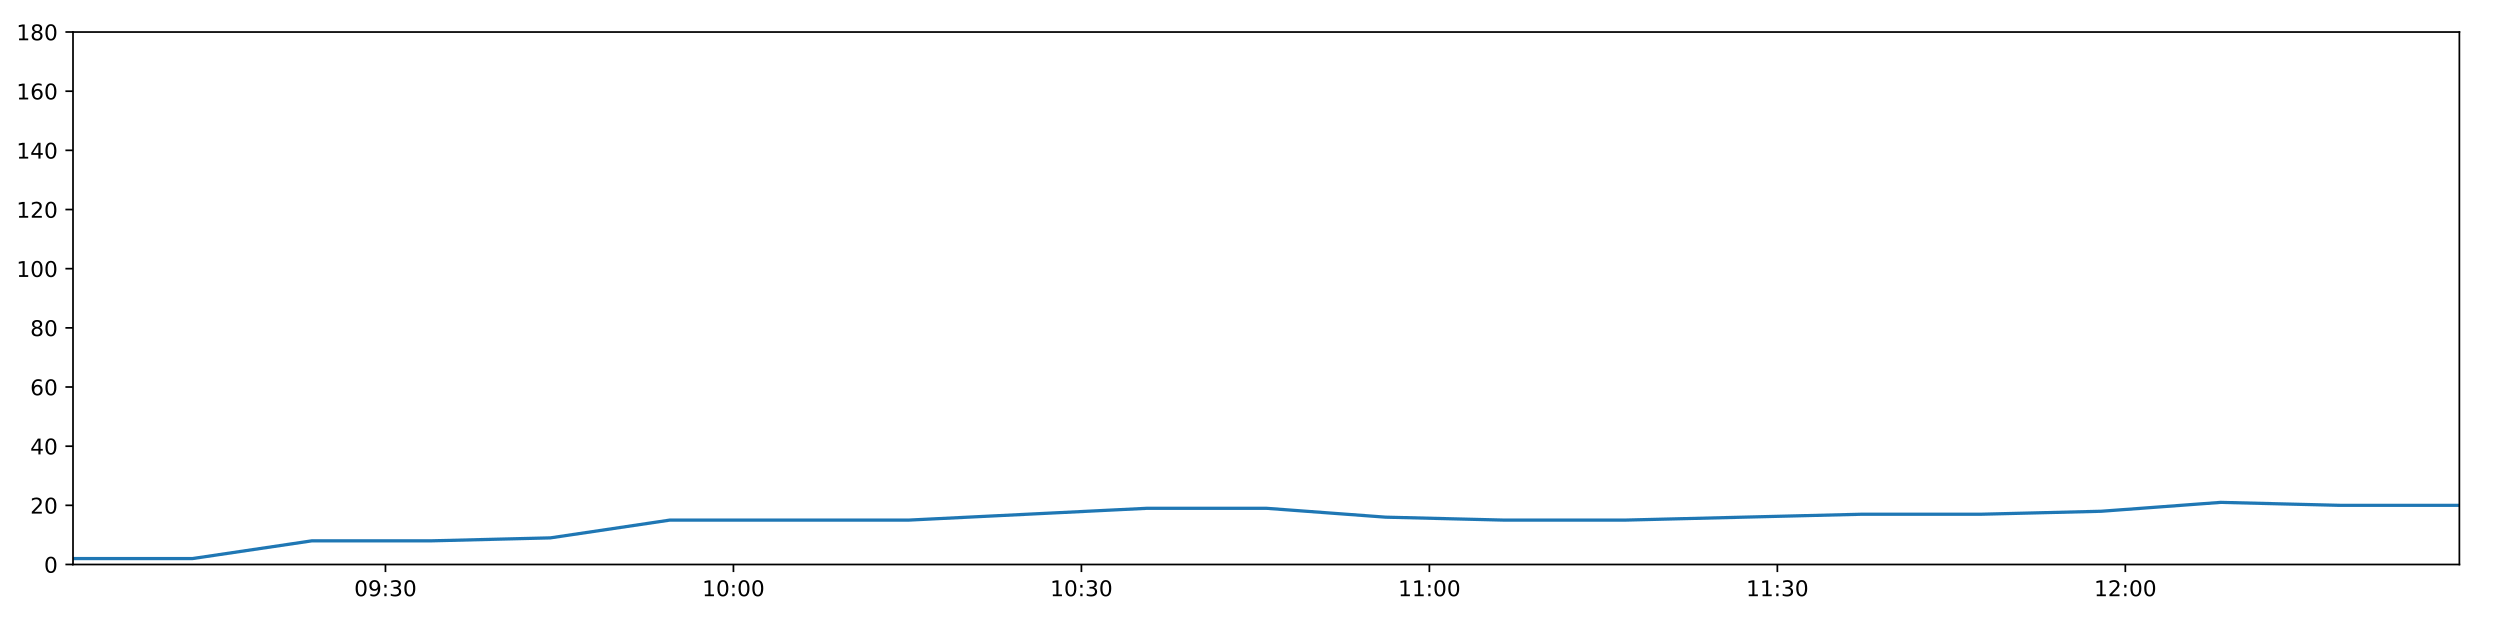
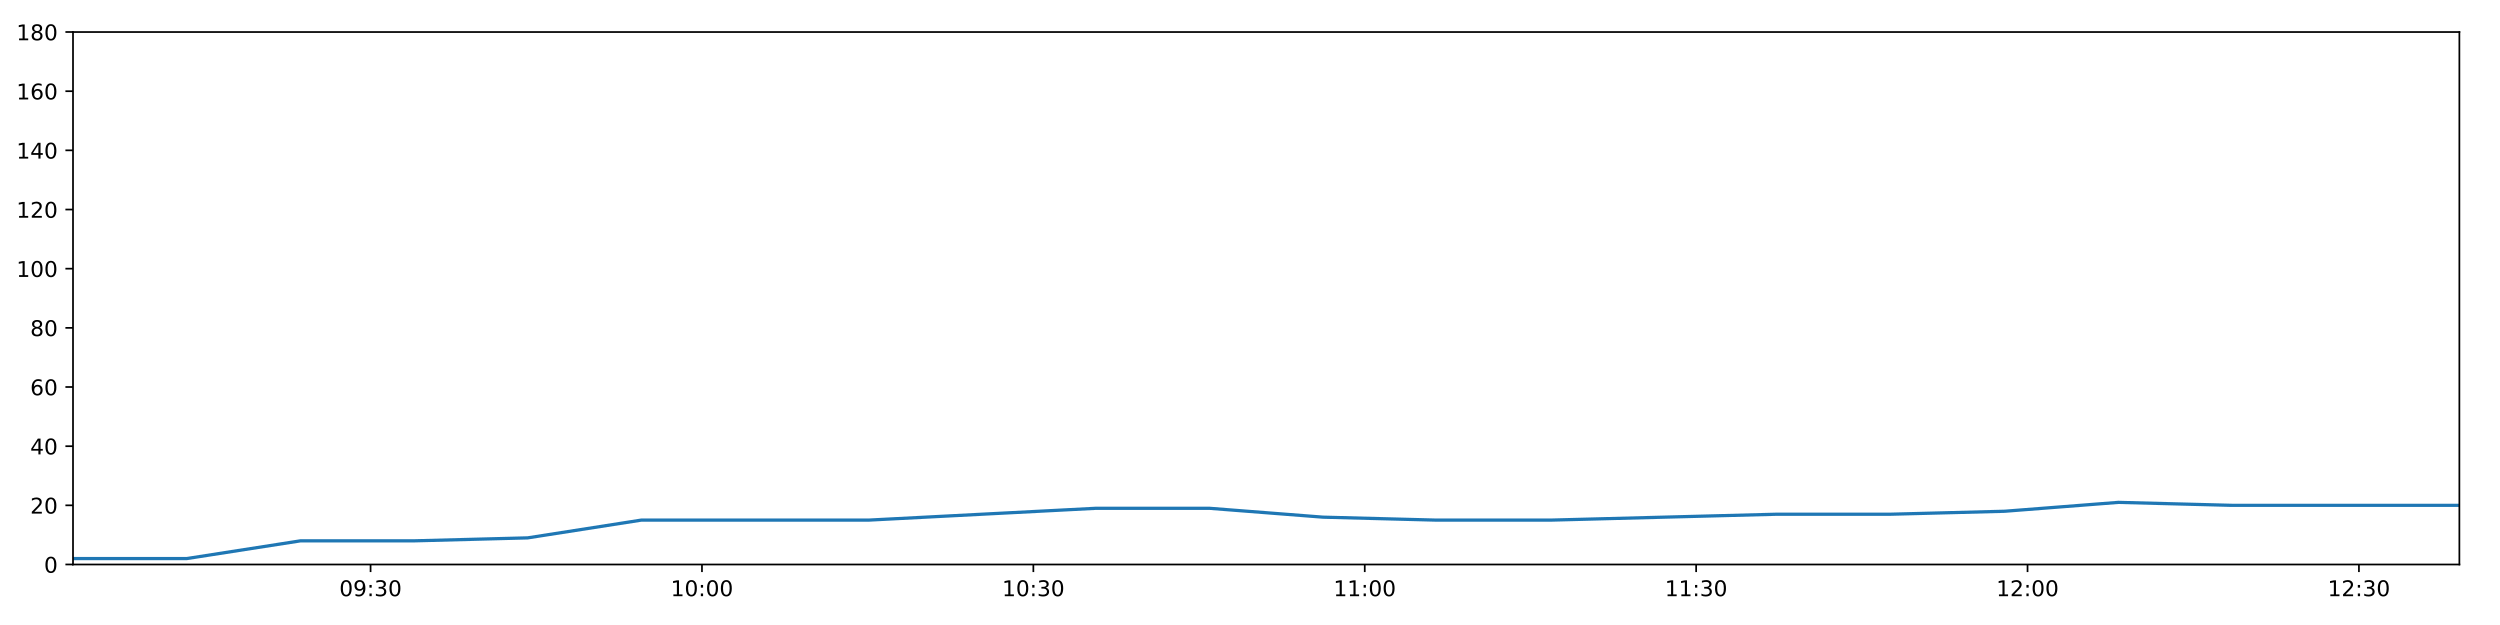
<svg xmlns="http://www.w3.org/2000/svg" xmlns:xlink="http://www.w3.org/1999/xlink" height="288pt" version="1.1" viewBox="0 0 1152 288" width="1152pt">
  <defs>
    <style type="text/css">
*{stroke-linecap:butt;stroke-linejoin:round;}
  </style>
  </defs>
  <g id="figure_1">
    <g id="patch_1">
      <path d="M 0 288  L 1152 288  L 1152 0  L 0 0  z " style="fill:#ffffff;" />
    </g>
    <g id="axes_1">
      <g id="patch_2">
        <path d="M 33.64 260.12  L 1133.28 260.12  L 1133.28 14.76  L 33.64 14.76  z " style="fill:#ffffff;" />
      </g>
      <g id="matplotlib.axis_1">
        <g id="xtick_1">
          <g id="line2d_1">
            <defs>
-               <path d="M 0 0  L 0 3.5  " id="m8ee2a0c77f" style="stroke:#000000;stroke-width:0.8;" />
-             </defs>
-             <g>
-               <use style="stroke:#000000;stroke-width:0.8;" x="177.62" xlink:href="#m8ee2a0c77f" y="260.12" />
+               <path d="M 0 0  L 0 3.5  " id="mb8f45a720c" style="stroke:#000000;stroke-width:0.8;" />
+             </defs>
+             <g>
+               <use style="stroke:#000000;stroke-width:0.8;" x="170.759" xlink:href="#mb8f45a720c" y="260.12" />
            </g>
          </g>
          <g id="text_1">
            <defs>
              <path d="M 31.781 66.406  Q 24.172 66.406 20.328 58.906  Q 16.5 51.422 16.5 36.375  Q 16.5 21.391 20.328 13.891  Q 24.172 6.391 31.781 6.391  Q 39.453 6.391 43.281 13.891  Q 47.125 21.391 47.125 36.375  Q 47.125 51.422 43.281 58.906  Q 39.453 66.406 31.781 66.406  z M 31.781 74.219  Q 44.047 74.219 50.516 64.516  Q 56.984 54.828 56.984 36.375  Q 56.984 17.969 50.516 8.266  Q 44.047 -1.422 31.781 -1.422  Q 19.531 -1.422 13.062 8.266  Q 6.594 17.969 6.594 36.375  Q 6.594 54.828 13.062 64.516  Q 19.531 74.219 31.781 74.219  z " id="DejaVuSans-48" />
              <path d="M 10.984 1.516  L 10.984 10.5  Q 14.703 8.734 18.5 7.812  Q 22.312 6.891 25.984 6.891  Q 35.75 6.891 40.891 13.453  Q 46.047 20.016 46.781 33.406  Q 43.953 29.203 39.594 26.953  Q 35.25 24.703 29.984 24.703  Q 19.047 24.703 12.672 31.312  Q 6.297 37.938 6.297 49.422  Q 6.297 60.641 12.938 67.422  Q 19.578 74.219 30.609 74.219  Q 43.266 74.219 49.922 64.516  Q 56.594 54.828 56.594 36.375  Q 56.594 19.141 48.406 8.859  Q 40.234 -1.422 26.422 -1.422  Q 22.703 -1.422 18.891 -0.688  Q 15.094 0.047 10.984 1.516  z M 30.609 32.422  Q 37.25 32.422 41.125 36.953  Q 45.016 41.5 45.016 49.422  Q 45.016 57.281 41.125 61.844  Q 37.25 66.406 30.609 66.406  Q 23.969 66.406 20.094 61.844  Q 16.219 57.281 16.219 49.422  Q 16.219 41.5 20.094 36.953  Q 23.969 32.422 30.609 32.422  z " id="DejaVuSans-57" />
              <path d="M 11.719 12.406  L 22.016 12.406  L 22.016 0  L 11.719 0  z M 11.719 51.703  L 22.016 51.703  L 22.016 39.312  L 11.719 39.312  z " id="DejaVuSans-58" />
              <path d="M 40.578 39.312  Q 47.656 37.797 51.625 33  Q 55.609 28.219 55.609 21.188  Q 55.609 10.406 48.188 4.484  Q 40.766 -1.422 27.094 -1.422  Q 22.516 -1.422 17.656 -0.516  Q 12.797 0.391 7.625 2.203  L 7.625 11.719  Q 11.719 9.328 16.594 8.109  Q 21.484 6.891 26.812 6.891  Q 36.078 6.891 40.938 10.547  Q 45.797 14.203 45.797 21.188  Q 45.797 27.641 41.281 31.266  Q 36.766 34.906 28.719 34.906  L 20.219 34.906  L 20.219 43.016  L 29.109 43.016  Q 36.375 43.016 40.234 45.922  Q 44.094 48.828 44.094 54.297  Q 44.094 59.906 40.109 62.906  Q 36.141 65.922 28.719 65.922  Q 24.656 65.922 20.016 65.031  Q 15.375 64.156 9.812 62.312  L 9.812 71.094  Q 15.438 72.656 20.344 73.438  Q 25.25 74.219 29.594 74.219  Q 40.828 74.219 47.359 69.109  Q 53.906 64.016 53.906 55.328  Q 53.906 49.266 50.438 45.094  Q 46.969 40.922 40.578 39.312  z " id="DejaVuSans-51" />
            </defs>
-             <g transform="translate(163.2103 274.7184)scale(0.1 -0.1)">
+             <g transform="translate(156.3493 274.7184)scale(0.1 -0.1)">
              <use xlink:href="#DejaVuSans-48" />
              <use x="63.623" xlink:href="#DejaVuSans-57" />
              <use x="127.246" xlink:href="#DejaVuSans-58" />
              <use x="160.938" xlink:href="#DejaVuSans-51" />
              <use x="224.561" xlink:href="#DejaVuSans-48" />
            </g>
          </g>
        </g>
        <g id="xtick_2">
          <g id="line2d_2">
            <g>
-               <use style="stroke:#000000;stroke-width:0.8;" x="337.966" xlink:href="#m8ee2a0c77f" y="260.12" />
+               <use style="stroke:#000000;stroke-width:0.8;" x="323.465" xlink:href="#mb8f45a720c" y="260.12" />
            </g>
          </g>
          <g id="text_2">
            <defs>
              <path d="M 12.406 8.297  L 28.516 8.297  L 28.516 63.922  L 10.984 60.406  L 10.984 69.391  L 28.422 72.906  L 38.281 72.906  L 38.281 8.297  L 54.391 8.297  L 54.391 0  L 12.406 0  z " id="DejaVuSans-49" />
            </defs>
-             <g transform="translate(323.5571 274.7184)scale(0.1 -0.1)">
+             <g transform="translate(309.0552 274.7184)scale(0.1 -0.1)">
              <use xlink:href="#DejaVuSans-49" />
              <use x="63.623" xlink:href="#DejaVuSans-48" />
              <use x="127.246" xlink:href="#DejaVuSans-58" />
              <use x="160.938" xlink:href="#DejaVuSans-48" />
              <use x="224.561" xlink:href="#DejaVuSans-48" />
            </g>
          </g>
        </g>
        <g id="xtick_3">
          <g id="line2d_3">
            <g>
-               <use style="stroke:#000000;stroke-width:0.8;" x="498.313" xlink:href="#m8ee2a0c77f" y="260.12" />
+               <use style="stroke:#000000;stroke-width:0.8;" x="476.17" xlink:href="#mb8f45a720c" y="260.12" />
            </g>
          </g>
          <g id="text_3">
-             <g transform="translate(483.9039 274.7184)scale(0.1 -0.1)">
+             <g transform="translate(461.7611 274.7184)scale(0.1 -0.1)">
              <use xlink:href="#DejaVuSans-49" />
              <use x="63.623" xlink:href="#DejaVuSans-48" />
              <use x="127.246" xlink:href="#DejaVuSans-58" />
              <use x="160.938" xlink:href="#DejaVuSans-51" />
              <use x="224.561" xlink:href="#DejaVuSans-48" />
            </g>
          </g>
        </g>
        <g id="xtick_4">
          <g id="line2d_4">
            <g>
-               <use style="stroke:#000000;stroke-width:0.8;" x="658.66" xlink:href="#m8ee2a0c77f" y="260.12" />
+               <use style="stroke:#000000;stroke-width:0.8;" x="628.876" xlink:href="#mb8f45a720c" y="260.12" />
            </g>
          </g>
          <g id="text_4">
-             <g transform="translate(644.2507 274.7184)scale(0.1 -0.1)">
+             <g transform="translate(614.467 274.7184)scale(0.1 -0.1)">
              <use xlink:href="#DejaVuSans-49" />
              <use x="63.623" xlink:href="#DejaVuSans-49" />
              <use x="127.246" xlink:href="#DejaVuSans-58" />
              <use x="160.938" xlink:href="#DejaVuSans-48" />
              <use x="224.561" xlink:href="#DejaVuSans-48" />
            </g>
          </g>
        </g>
        <g id="xtick_5">
          <g id="line2d_5">
            <g>
-               <use style="stroke:#000000;stroke-width:0.8;" x="819.007" xlink:href="#m8ee2a0c77f" y="260.12" />
+               <use style="stroke:#000000;stroke-width:0.8;" x="781.582" xlink:href="#mb8f45a720c" y="260.12" />
            </g>
          </g>
          <g id="text_5">
-             <g transform="translate(804.5975 274.7184)scale(0.1 -0.1)">
+             <g transform="translate(767.1729 274.7184)scale(0.1 -0.1)">
              <use xlink:href="#DejaVuSans-49" />
              <use x="63.623" xlink:href="#DejaVuSans-49" />
              <use x="127.246" xlink:href="#DejaVuSans-58" />
              <use x="160.938" xlink:href="#DejaVuSans-51" />
              <use x="224.561" xlink:href="#DejaVuSans-48" />
            </g>
          </g>
        </g>
        <g id="xtick_6">
          <g id="line2d_6">
            <g>
-               <use style="stroke:#000000;stroke-width:0.8;" x="979.354" xlink:href="#m8ee2a0c77f" y="260.12" />
+               <use style="stroke:#000000;stroke-width:0.8;" x="934.288" xlink:href="#mb8f45a720c" y="260.12" />
            </g>
          </g>
          <g id="text_6">
            <defs>
              <path d="M 19.188 8.297  L 53.609 8.297  L 53.609 0  L 7.328 0  L 7.328 8.297  Q 12.938 14.109 22.625 23.891  Q 32.328 33.688 34.812 36.531  Q 39.547 41.844 41.422 45.531  Q 43.312 49.219 43.312 52.781  Q 43.312 58.594 39.234 62.25  Q 35.156 65.922 28.609 65.922  Q 23.969 65.922 18.812 64.312  Q 13.672 62.703 7.812 59.422  L 7.812 69.391  Q 13.766 71.781 18.938 73  Q 24.125 74.219 28.422 74.219  Q 39.75 74.219 46.484 68.547  Q 53.219 62.891 53.219 53.422  Q 53.219 48.922 51.531 44.891  Q 49.859 40.875 45.406 35.406  Q 44.188 33.984 37.641 27.219  Q 31.109 20.453 19.188 8.297  z " id="DejaVuSans-50" />
            </defs>
-             <g transform="translate(964.9444 274.7184)scale(0.1 -0.1)">
+             <g transform="translate(919.8788 274.7184)scale(0.1 -0.1)">
              <use xlink:href="#DejaVuSans-49" />
              <use x="63.623" xlink:href="#DejaVuSans-50" />
              <use x="127.246" xlink:href="#DejaVuSans-58" />
              <use x="160.938" xlink:href="#DejaVuSans-48" />
+               <use x="224.561" xlink:href="#DejaVuSans-48" />
+             </g>
+           </g>
+         </g>
+         <g id="xtick_7">
+           <g id="line2d_7">
+             <g>
+               <use style="stroke:#000000;stroke-width:0.8;" x="1086.994" xlink:href="#mb8f45a720c" y="260.12" />
+             </g>
+           </g>
+           <g id="text_7">
+             <g transform="translate(1072.585 274.7184)scale(0.1 -0.1)">
+               <use xlink:href="#DejaVuSans-49" />
+               <use x="63.623" xlink:href="#DejaVuSans-50" />
+               <use x="127.246" xlink:href="#DejaVuSans-58" />
+               <use x="160.938" xlink:href="#DejaVuSans-51" />
              <use x="224.561" xlink:href="#DejaVuSans-48" />
            </g>
          </g>
        </g>
      </g>
      <g id="matplotlib.axis_2">
        <g id="ytick_1">
-           <g id="line2d_7">
-             <defs>
-               <path d="M 0 0  L -3.5 0  " id="mca30e0ff5e" style="stroke:#000000;stroke-width:0.8;" />
-             </defs>
-             <g>
-               <use style="stroke:#000000;stroke-width:0.8;" x="33.64" xlink:href="#mca30e0ff5e" y="260.12" />
-             </g>
-           </g>
-           <g id="text_7">
+           <g id="line2d_8">
+             <defs>
+               <path d="M 0 0  L -3.5 0  " id="mf0b37e0869" style="stroke:#000000;stroke-width:0.8;" />
+             </defs>
+             <g>
+               <use style="stroke:#000000;stroke-width:0.8;" x="33.64" xlink:href="#mf0b37e0869" y="260.12" />
+             </g>
+           </g>
+           <g id="text_8">
            <g transform="translate(20.2775 263.9192)scale(0.1 -0.1)">
              <use xlink:href="#DejaVuSans-48" />
            </g>
          </g>
        </g>
        <g id="ytick_2">
-           <g id="line2d_8">
-             <g>
-               <use style="stroke:#000000;stroke-width:0.8;" x="33.64" xlink:href="#mca30e0ff5e" y="232.858" />
-             </g>
-           </g>
-           <g id="text_8">
+           <g id="line2d_9">
+             <g>
+               <use style="stroke:#000000;stroke-width:0.8;" x="33.64" xlink:href="#mf0b37e0869" y="232.858" />
+             </g>
+           </g>
+           <g id="text_9">
            <g transform="translate(13.915 236.657)scale(0.1 -0.1)">
              <use xlink:href="#DejaVuSans-50" />
              <use x="63.623" xlink:href="#DejaVuSans-48" />
            </g>
          </g>
        </g>
        <g id="ytick_3">
-           <g id="line2d_9">
-             <g>
-               <use style="stroke:#000000;stroke-width:0.8;" x="33.64" xlink:href="#mca30e0ff5e" y="205.596" />
-             </g>
-           </g>
-           <g id="text_9">
+           <g id="line2d_10">
+             <g>
+               <use style="stroke:#000000;stroke-width:0.8;" x="33.64" xlink:href="#mf0b37e0869" y="205.596" />
+             </g>
+           </g>
+           <g id="text_10">
            <defs>
              <path d="M 37.797 64.312  L 12.891 25.391  L 37.797 25.391  z M 35.203 72.906  L 47.609 72.906  L 47.609 25.391  L 58.016 25.391  L 58.016 17.188  L 47.609 17.188  L 47.609 0  L 37.797 0  L 37.797 17.188  L 4.891 17.188  L 4.891 26.703  z " id="DejaVuSans-52" />
            </defs>
            <g transform="translate(13.915 209.3948)scale(0.1 -0.1)">
              <use xlink:href="#DejaVuSans-52" />
              <use x="63.623" xlink:href="#DejaVuSans-48" />
            </g>
          </g>
        </g>
        <g id="ytick_4">
-           <g id="line2d_10">
-             <g>
-               <use style="stroke:#000000;stroke-width:0.8;" x="33.64" xlink:href="#mca30e0ff5e" y="178.333" />
-             </g>
-           </g>
-           <g id="text_10">
+           <g id="line2d_11">
+             <g>
+               <use style="stroke:#000000;stroke-width:0.8;" x="33.64" xlink:href="#mf0b37e0869" y="178.333" />
+             </g>
+           </g>
+           <g id="text_11">
            <defs>
              <path d="M 33.016 40.375  Q 26.375 40.375 22.484 35.828  Q 18.609 31.297 18.609 23.391  Q 18.609 15.531 22.484 10.953  Q 26.375 6.391 33.016 6.391  Q 39.656 6.391 43.531 10.953  Q 47.406 15.531 47.406 23.391  Q 47.406 31.297 43.531 35.828  Q 39.656 40.375 33.016 40.375  z M 52.594 71.297  L 52.594 62.312  Q 48.875 64.062 45.094 64.984  Q 41.312 65.922 37.594 65.922  Q 27.828 65.922 22.672 59.328  Q 17.531 52.734 16.797 39.406  Q 19.672 43.656 24.016 45.922  Q 28.375 48.188 33.594 48.188  Q 44.578 48.188 50.953 41.516  Q 57.328 34.859 57.328 23.391  Q 57.328 12.156 50.688 5.359  Q 44.047 -1.422 33.016 -1.422  Q 20.359 -1.422 13.672 8.266  Q 6.984 17.969 6.984 36.375  Q 6.984 53.656 15.188 63.938  Q 23.391 74.219 37.203 74.219  Q 40.922 74.219 44.703 73.484  Q 48.484 72.75 52.594 71.297  z " id="DejaVuSans-54" />
            </defs>
            <g transform="translate(13.915 182.1326)scale(0.1 -0.1)">
              <use xlink:href="#DejaVuSans-54" />
              <use x="63.623" xlink:href="#DejaVuSans-48" />
            </g>
          </g>
        </g>
        <g id="ytick_5">
-           <g id="line2d_11">
-             <g>
-               <use style="stroke:#000000;stroke-width:0.8;" x="33.64" xlink:href="#mca30e0ff5e" y="151.071" />
-             </g>
-           </g>
-           <g id="text_11">
+           <g id="line2d_12">
+             <g>
+               <use style="stroke:#000000;stroke-width:0.8;" x="33.64" xlink:href="#mf0b37e0869" y="151.071" />
+             </g>
+           </g>
+           <g id="text_12">
            <defs>
              <path d="M 31.781 34.625  Q 24.75 34.625 20.719 30.859  Q 16.703 27.094 16.703 20.516  Q 16.703 13.922 20.719 10.156  Q 24.75 6.391 31.781 6.391  Q 38.812 6.391 42.859 10.172  Q 46.922 13.969 46.922 20.516  Q 46.922 27.094 42.891 30.859  Q 38.875 34.625 31.781 34.625  z M 21.922 38.812  Q 15.578 40.375 12.031 44.719  Q 8.5 49.078 8.5 55.328  Q 8.5 64.062 14.719 69.141  Q 20.953 74.219 31.781 74.219  Q 42.672 74.219 48.875 69.141  Q 55.078 64.062 55.078 55.328  Q 55.078 49.078 51.531 44.719  Q 48 40.375 41.703 38.812  Q 48.828 37.156 52.797 32.312  Q 56.781 27.484 56.781 20.516  Q 56.781 9.906 50.312 4.234  Q 43.844 -1.422 31.781 -1.422  Q 19.734 -1.422 13.25 4.234  Q 6.781 9.906 6.781 20.516  Q 6.781 27.484 10.781 32.312  Q 14.797 37.156 21.922 38.812  z M 18.312 54.391  Q 18.312 48.734 21.844 45.562  Q 25.391 42.391 31.781 42.391  Q 38.141 42.391 41.719 45.562  Q 45.312 48.734 45.312 54.391  Q 45.312 60.062 41.719 63.234  Q 38.141 66.406 31.781 66.406  Q 25.391 66.406 21.844 63.234  Q 18.312 60.062 18.312 54.391  z " id="DejaVuSans-56" />
            </defs>
            <g transform="translate(13.915 154.8703)scale(0.1 -0.1)">
              <use xlink:href="#DejaVuSans-56" />
              <use x="63.623" xlink:href="#DejaVuSans-48" />
            </g>
          </g>
        </g>
        <g id="ytick_6">
-           <g id="line2d_12">
-             <g>
-               <use style="stroke:#000000;stroke-width:0.8;" x="33.64" xlink:href="#mca30e0ff5e" y="123.809" />
-             </g>
-           </g>
-           <g id="text_12">
+           <g id="line2d_13">
+             <g>
+               <use style="stroke:#000000;stroke-width:0.8;" x="33.64" xlink:href="#mf0b37e0869" y="123.809" />
+             </g>
+           </g>
+           <g id="text_13">
            <g transform="translate(7.5525 127.6081)scale(0.1 -0.1)">
              <use xlink:href="#DejaVuSans-49" />
              <use x="63.623" xlink:href="#DejaVuSans-48" />
              <use x="127.246" xlink:href="#DejaVuSans-48" />
            </g>
          </g>
        </g>
        <g id="ytick_7">
-           <g id="line2d_13">
-             <g>
-               <use style="stroke:#000000;stroke-width:0.8;" x="33.64" xlink:href="#mca30e0ff5e" y="96.547" />
-             </g>
-           </g>
-           <g id="text_13">
+           <g id="line2d_14">
+             <g>
+               <use style="stroke:#000000;stroke-width:0.8;" x="33.64" xlink:href="#mf0b37e0869" y="96.547" />
+             </g>
+           </g>
+           <g id="text_14">
            <g transform="translate(7.5525 100.3459)scale(0.1 -0.1)">
              <use xlink:href="#DejaVuSans-49" />
              <use x="63.623" xlink:href="#DejaVuSans-50" />
              <use x="127.246" xlink:href="#DejaVuSans-48" />
            </g>
          </g>
        </g>
        <g id="ytick_8">
-           <g id="line2d_14">
-             <g>
-               <use style="stroke:#000000;stroke-width:0.8;" x="33.64" xlink:href="#mca30e0ff5e" y="69.284" />
-             </g>
-           </g>
-           <g id="text_14">
+           <g id="line2d_15">
+             <g>
+               <use style="stroke:#000000;stroke-width:0.8;" x="33.64" xlink:href="#mf0b37e0869" y="69.284" />
+             </g>
+           </g>
+           <g id="text_15">
            <g transform="translate(7.5525 73.08366)scale(0.1 -0.1)">
              <use xlink:href="#DejaVuSans-49" />
              <use x="63.623" xlink:href="#DejaVuSans-52" />
              <use x="127.246" xlink:href="#DejaVuSans-48" />
            </g>
          </g>
        </g>
        <g id="ytick_9">
-           <g id="line2d_15">
-             <g>
-               <use style="stroke:#000000;stroke-width:0.8;" x="33.64" xlink:href="#mca30e0ff5e" y="42.022" />
-             </g>
-           </g>
-           <g id="text_15">
+           <g id="line2d_16">
+             <g>
+               <use style="stroke:#000000;stroke-width:0.8;" x="33.64" xlink:href="#mf0b37e0869" y="42.022" />
+             </g>
+           </g>
+           <g id="text_16">
            <g transform="translate(7.5525 45.82144)scale(0.1 -0.1)">
              <use xlink:href="#DejaVuSans-49" />
              <use x="63.623" xlink:href="#DejaVuSans-54" />
              <use x="127.246" xlink:href="#DejaVuSans-48" />
            </g>
          </g>
        </g>
        <g id="ytick_10">
-           <g id="line2d_16">
-             <g>
-               <use style="stroke:#000000;stroke-width:0.8;" x="33.64" xlink:href="#mca30e0ff5e" y="14.76" />
-             </g>
-           </g>
-           <g id="text_16">
+           <g id="line2d_17">
+             <g>
+               <use style="stroke:#000000;stroke-width:0.8;" x="33.64" xlink:href="#mf0b37e0869" y="14.76" />
+             </g>
+           </g>
+           <g id="text_17">
            <g transform="translate(7.5525 18.55922)scale(0.1 -0.1)">
              <use xlink:href="#DejaVuSans-49" />
              <use x="63.623" xlink:href="#DejaVuSans-56" />
              <use x="127.246" xlink:href="#DejaVuSans-48" />
            </g>
          </g>
        </g>
      </g>
-       <g id="line2d_17">
-         <path clip-path="url(#padd61784a5)" d="M 33.64 257.394  L 88.624 257.394  L 143.706 249.215  L 198.664 249.215  L 253.607 247.852  L 308.549 239.673  L 363.503 239.673  L 418.498 239.673  L 473.568 236.947  L 528.551 234.221  L 583.508 234.221  L 638.48 238.31  L 693.465 239.673  L 748.405 239.673  L 803.377 238.31  L 858.353 236.947  L 913.317 236.947  L 968.302 235.584  L 1023.28 231.495  L 1078.221 232.858  L 1133.28 232.858  " style="fill:none;stroke:#1f77b4;stroke-linecap:square;stroke-width:1.5;" />
+       <g id="line2d_18">
+         <path clip-path="url(#pe973b73e62)" d="M 33.64 257.394  L 86.004 257.394  L 138.461 249.215  L 190.801 249.215  L 243.125 247.852  L 295.449 239.673  L 347.784 239.673  L 400.158 239.673  L 452.605 236.947  L 504.968 234.221  L 557.305 234.221  L 609.658 238.31  L 662.023 239.673  L 714.345 239.673  L 766.697 238.31  L 819.053 236.947  L 871.398 236.947  L 923.763 235.584  L 976.121 231.495  L 1028.444 232.858  L 1080.879 232.858  L 1133.28 232.858  " style="fill:none;stroke:#1f77b4;stroke-linecap:square;stroke-width:1.5;" />
      </g>
      <g id="patch_3">
        <path d="M 33.64 260.12  L 33.64 14.76  " style="fill:none;stroke:#000000;stroke-linecap:square;stroke-linejoin:miter;stroke-width:0.8;" />
      </g>
      <g id="patch_4">
        <path d="M 1133.28 260.12  L 1133.28 14.76  " style="fill:none;stroke:#000000;stroke-linecap:square;stroke-linejoin:miter;stroke-width:0.8;" />
      </g>
      <g id="patch_5">
        <path d="M 33.64 260.12  L 1133.28 260.12  " style="fill:none;stroke:#000000;stroke-linecap:square;stroke-linejoin:miter;stroke-width:0.8;" />
      </g>
      <g id="patch_6">
        <path d="M 33.64 14.76  L 1133.28 14.76  " style="fill:none;stroke:#000000;stroke-linecap:square;stroke-linejoin:miter;stroke-width:0.8;" />
      </g>
    </g>
  </g>
  <defs>
-     <clipPath id="padd61784a5">
+     <clipPath id="pe973b73e62">
      <rect height="245.36" width="1099.64" x="33.64" y="14.76" />
    </clipPath>
  </defs>
</svg>
